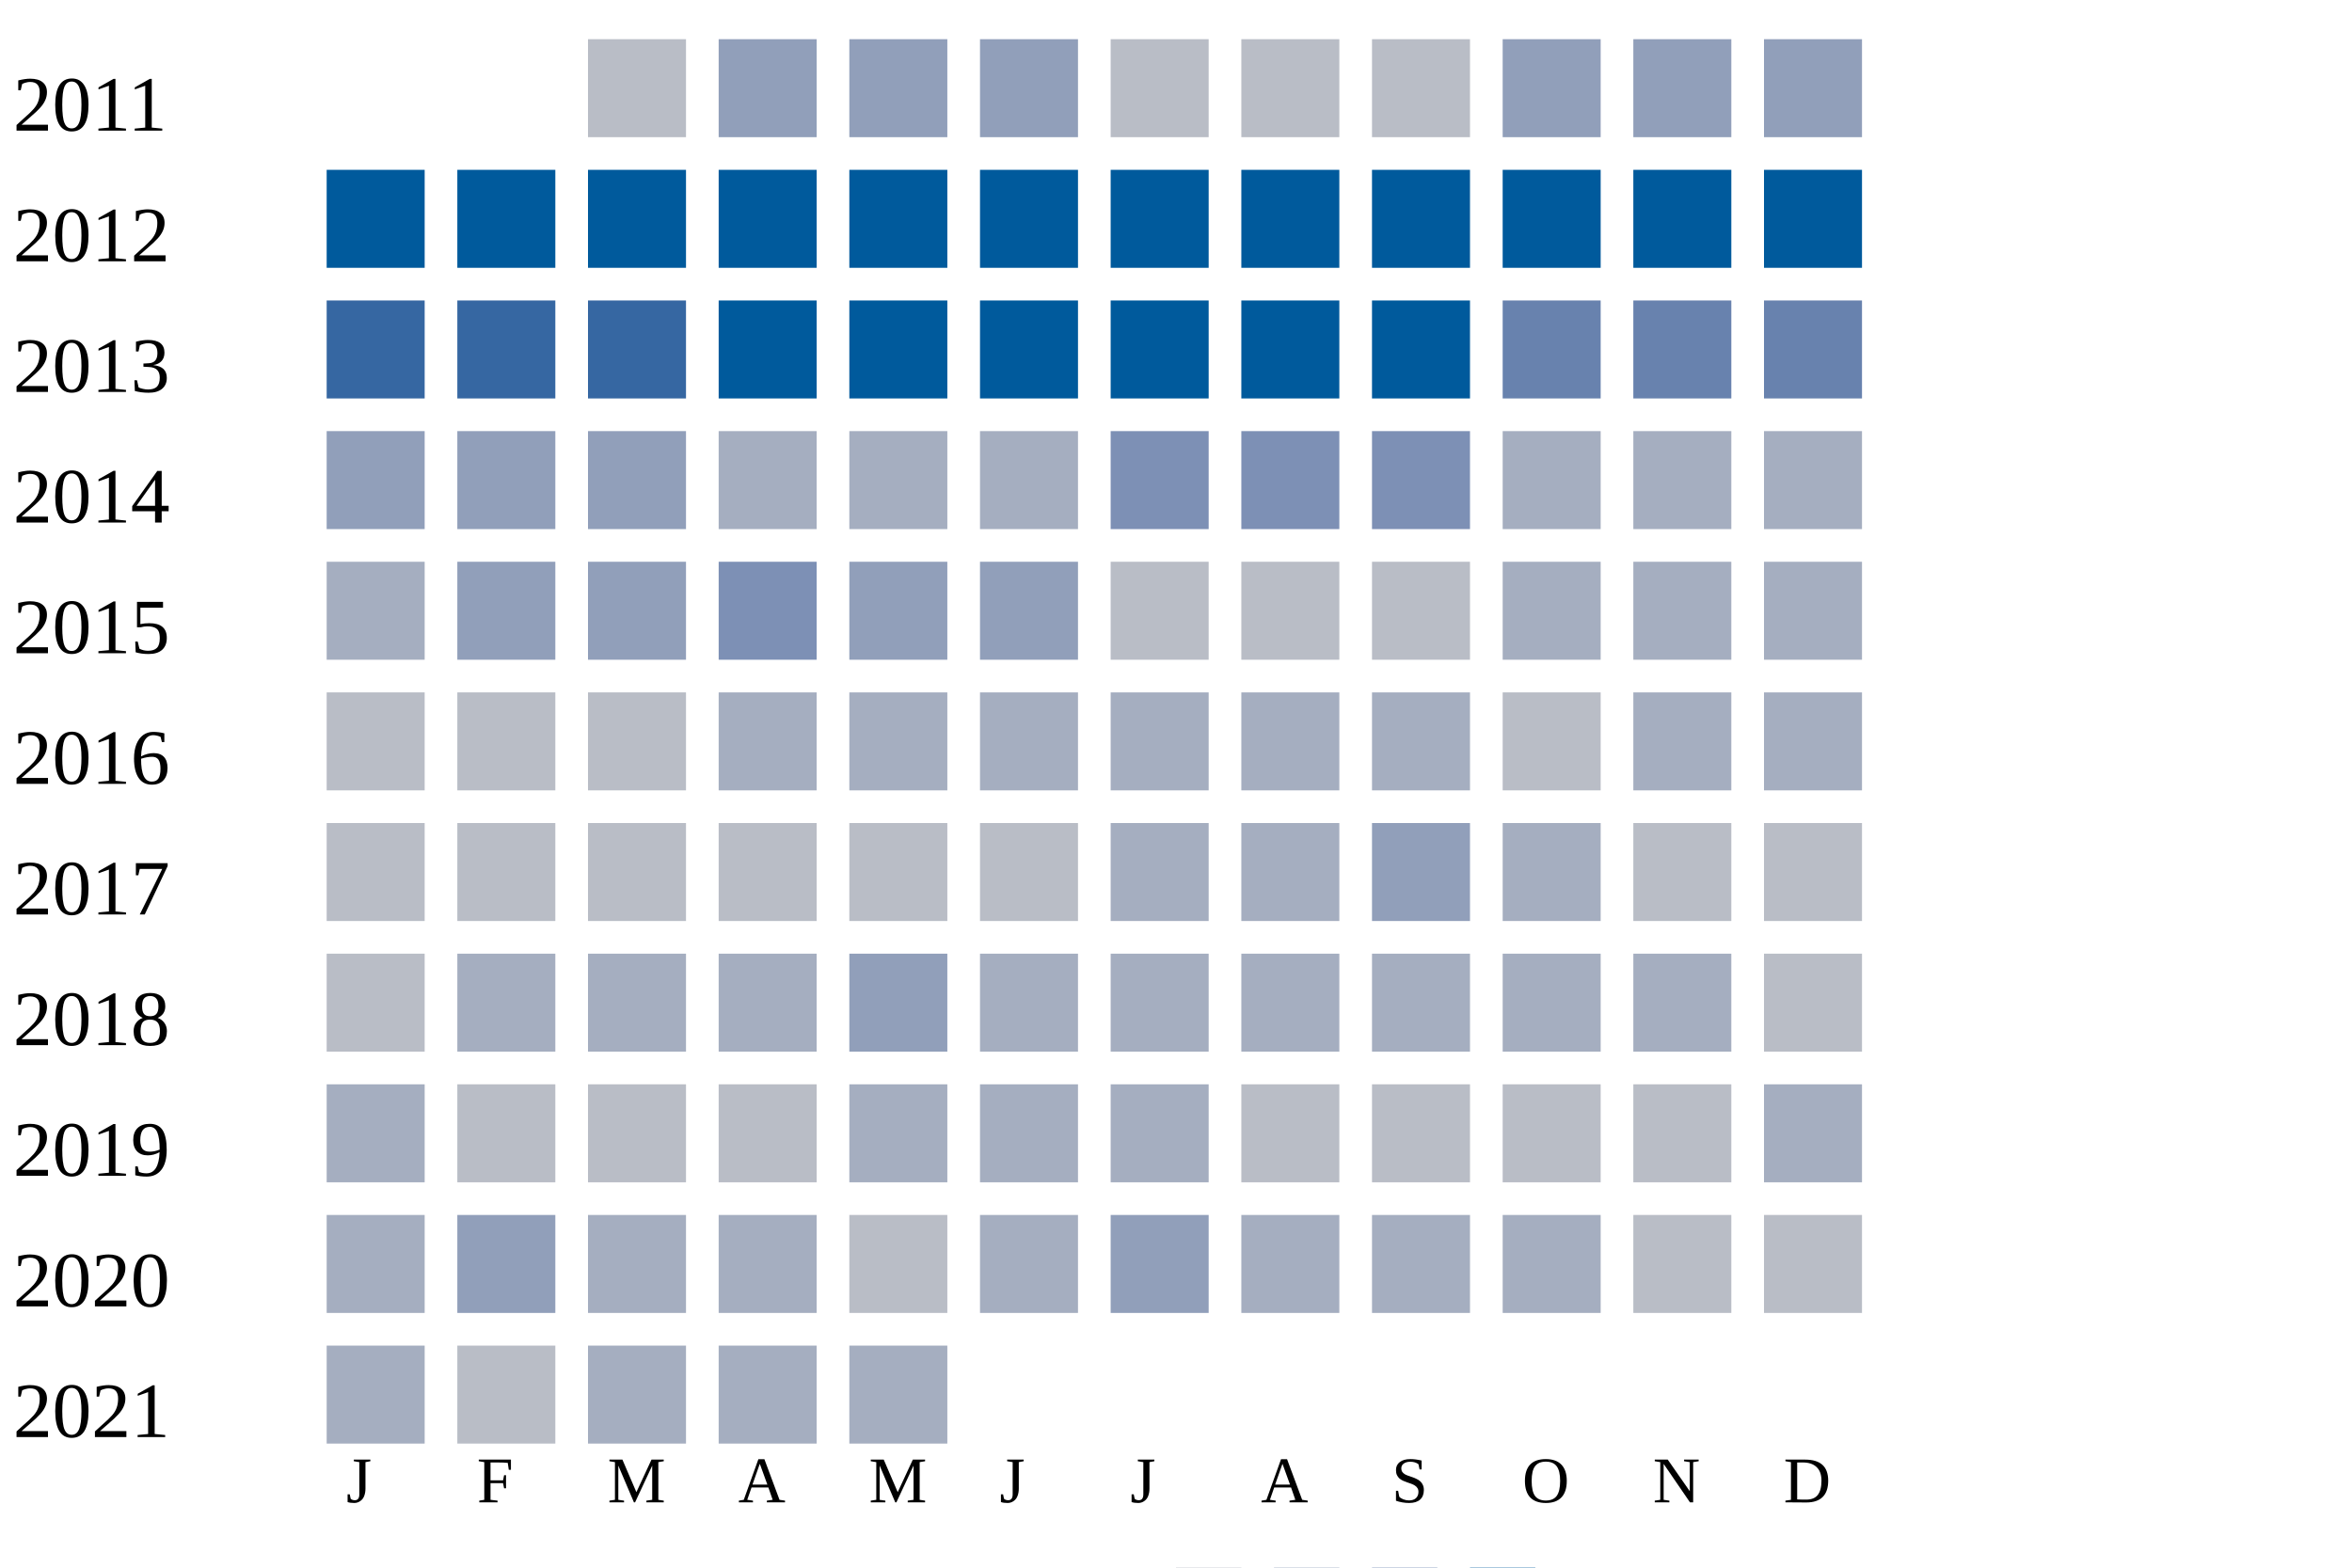
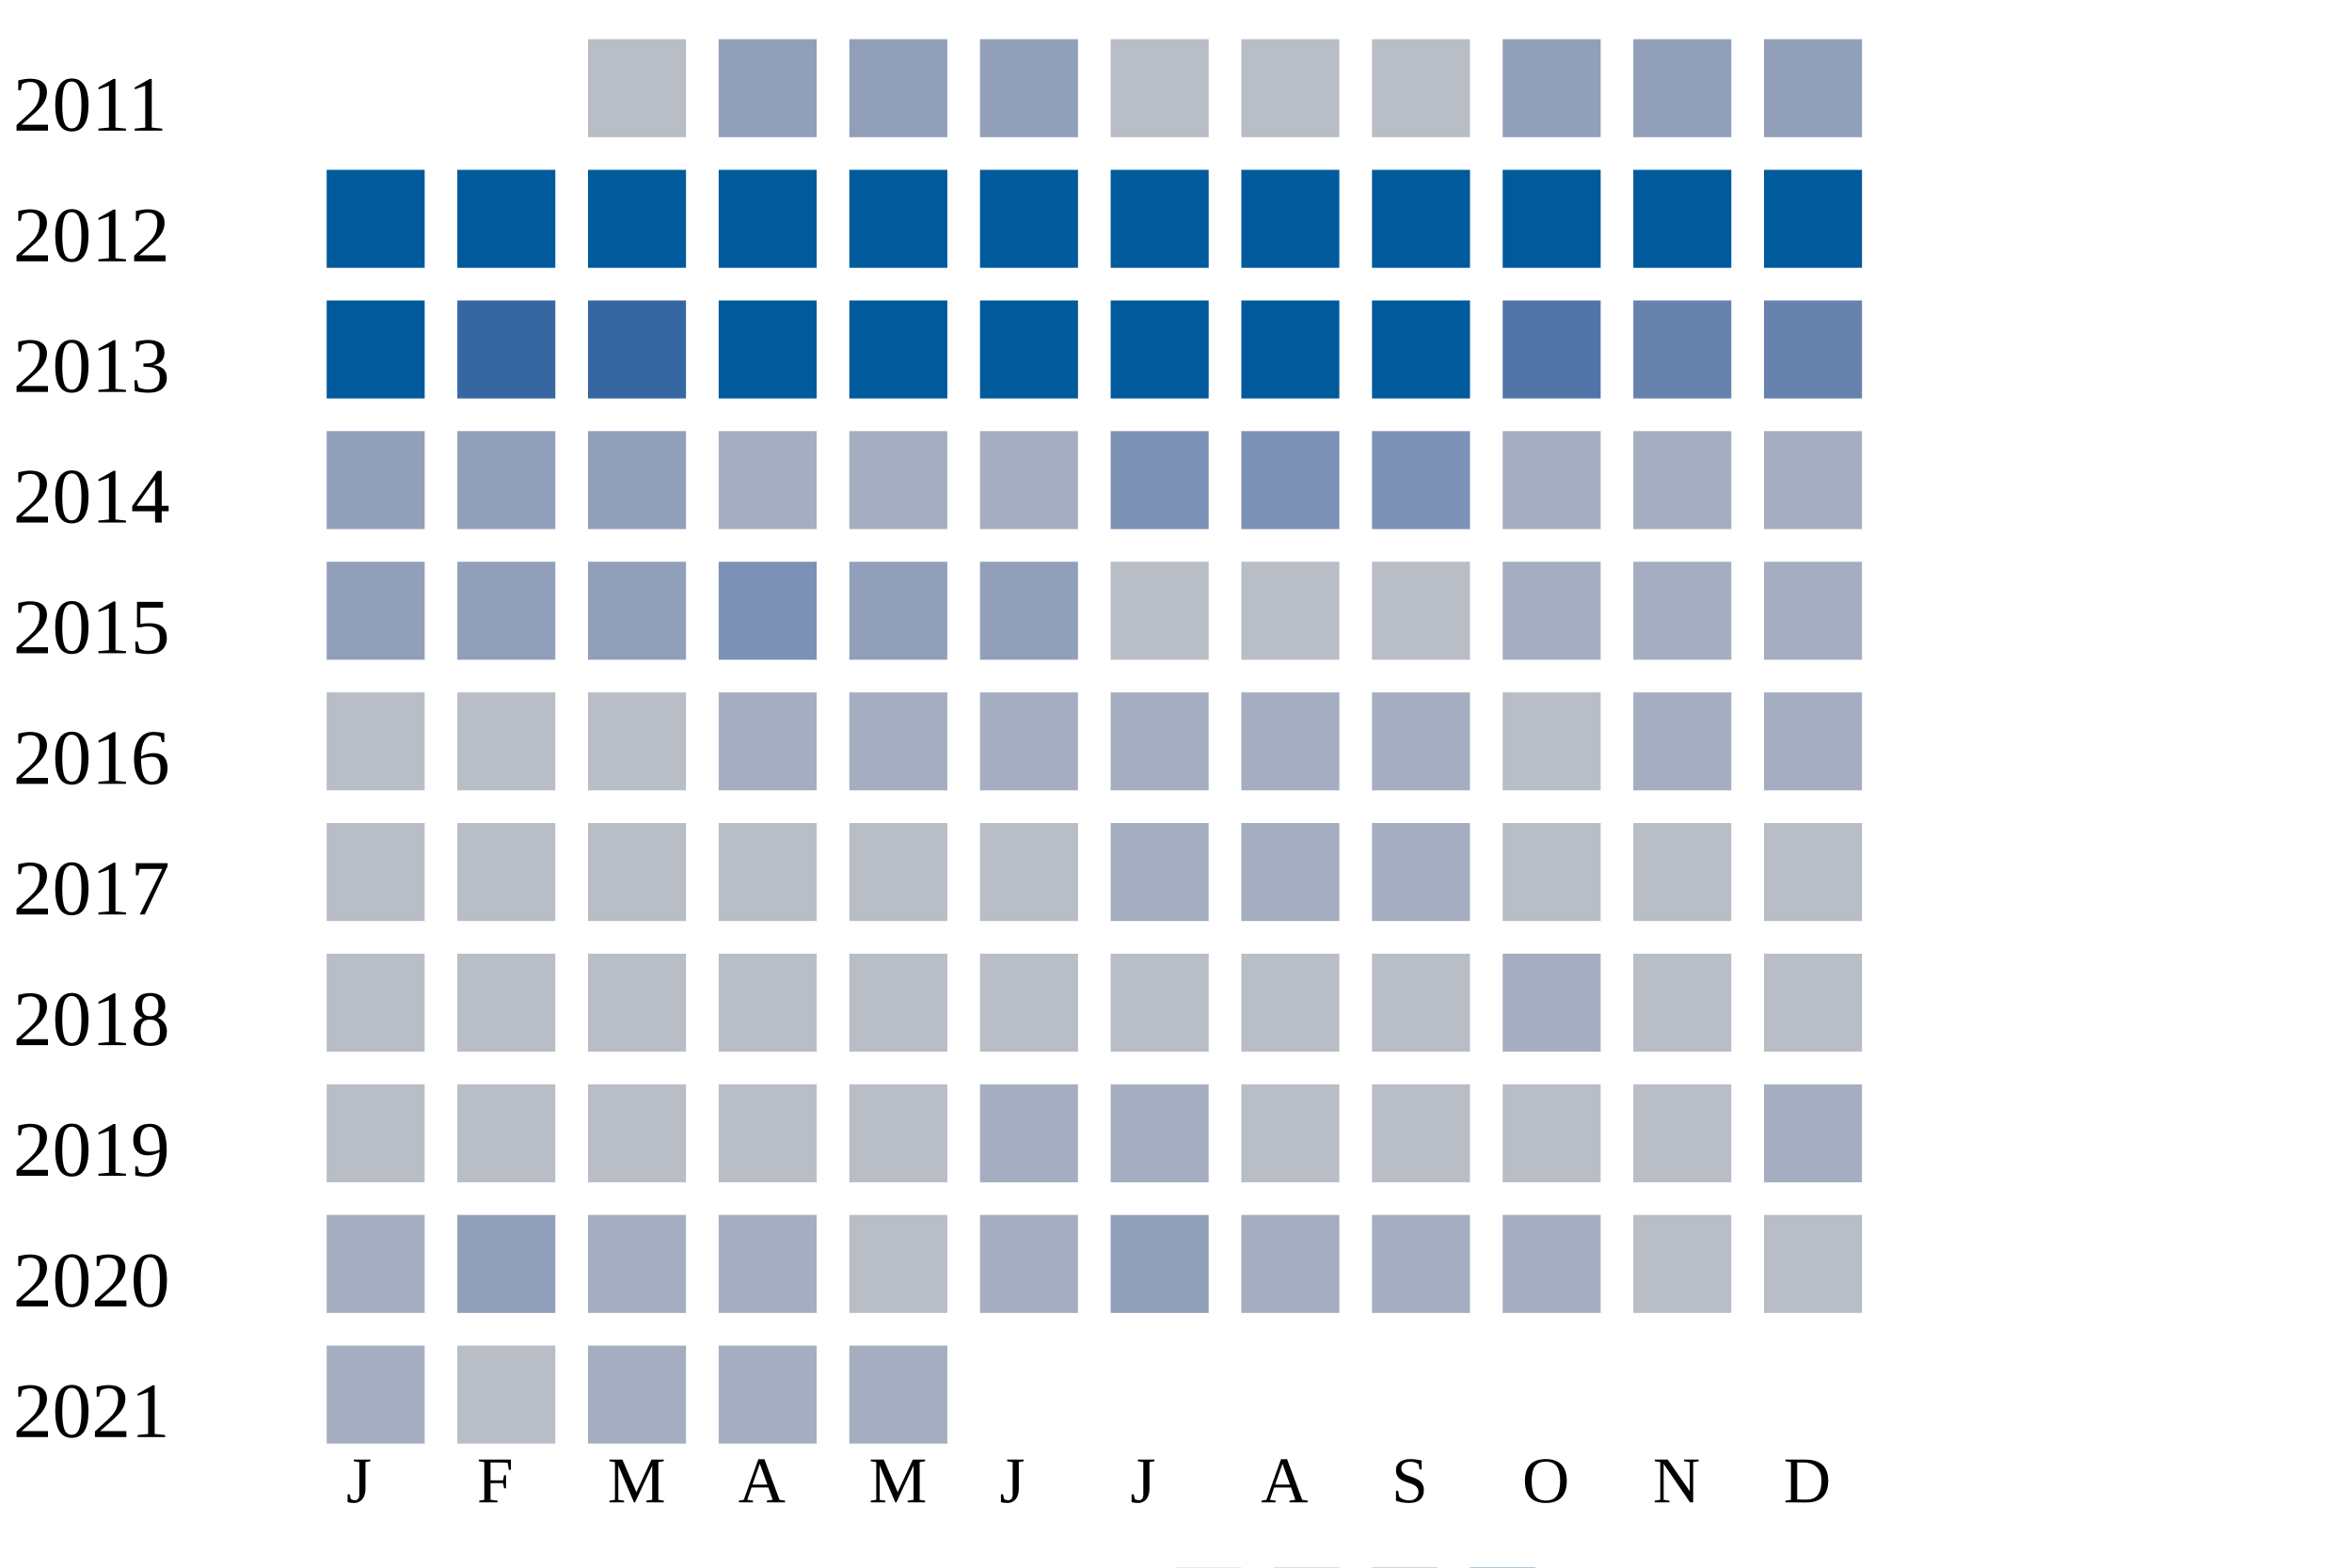
<svg xmlns="http://www.w3.org/2000/svg" width="360" height="240">
  <g transform="translate(0 0)">
    <text x="2" y="20">2011</text>
    <rect x="90" y="6" width="15" height="15" fill="#b9bdc6" />
    <rect x="110" y="6" width="15" height="15" fill="#919fba" />
    <rect x="130" y="6" width="15" height="15" fill="#919fba" />
    <rect x="150" y="6" width="15" height="15" fill="#919fba" />
    <rect x="170" y="6" width="15" height="15" fill="#b9bdc6" />
    <rect x="190" y="6" width="15" height="15" fill="#b9bdc6" />
    <rect x="210" y="6" width="15" height="15" fill="#b9bdc6" />
    <rect x="230" y="6" width="15" height="15" fill="#919fba" />
    <rect x="250" y="6" width="15" height="15" fill="#919fba" />
    <rect x="270" y="6" width="15" height="15" fill="#919fba" />
  </g>
  <g transform="translate(0 20)">
    <text x="2" y="20">2012</text>
    <rect x="50" y="6" width="15" height="15" fill="#005a9c" />
    <rect x="70" y="6" width="15" height="15" fill="#005a9c" />
    <rect x="90" y="6" width="15" height="15" fill="#005a9c" />
    <rect x="110" y="6" width="15" height="15" fill="#005a9c" />
    <rect x="130" y="6" width="15" height="15" fill="#005a9c" />
    <rect x="150" y="6" width="15" height="15" fill="#005a9c" />
    <rect x="170" y="6" width="15" height="15" fill="#005a9c" />
    <rect x="190" y="6" width="15" height="15" fill="#005a9c" />
    <rect x="210" y="6" width="15" height="15" fill="#005a9c" />
    <rect x="230" y="6" width="15" height="15" fill="#005a9c" />
    <rect x="250" y="6" width="15" height="15" fill="#005a9c" />
    <rect x="270" y="6" width="15" height="15" fill="#005a9c" />
  </g>
  <g transform="translate(0 40)">
    <text x="2" y="20">2013</text>
-     <rect x="50" y="6" width="15" height="15" fill="#3667a2" />
+     <rect x="50" y="6" width="15" height="15" fill="#005a9c" />
    <rect x="70" y="6" width="15" height="15" fill="#3667a2" />
    <rect x="90" y="6" width="15" height="15" fill="#3667a2" />
    <rect x="110" y="6" width="15" height="15" fill="#005a9c" />
    <rect x="130" y="6" width="15" height="15" fill="#005a9c" />
    <rect x="150" y="6" width="15" height="15" fill="#005a9c" />
    <rect x="170" y="6" width="15" height="15" fill="#005a9c" />
    <rect x="190" y="6" width="15" height="15" fill="#005a9c" />
    <rect x="210" y="6" width="15" height="15" fill="#005a9c" />
-     <rect x="230" y="6" width="15" height="15" fill="#6882ae" />
+     <rect x="230" y="6" width="15" height="15" fill="#5174a8" />
    <rect x="250" y="6" width="15" height="15" fill="#6882ae" />
    <rect x="270" y="6" width="15" height="15" fill="#6882ae" />
  </g>
  <g transform="translate(0 60)">
    <text x="2" y="20">2014</text>
    <rect x="50" y="6" width="15" height="15" fill="#919fba" />
    <rect x="70" y="6" width="15" height="15" fill="#919fba" />
    <rect x="90" y="6" width="15" height="15" fill="#919fba" />
    <rect x="110" y="6" width="15" height="15" fill="#a5aec0" />
    <rect x="130" y="6" width="15" height="15" fill="#a5aec0" />
    <rect x="150" y="6" width="15" height="15" fill="#a5aec0" />
    <rect x="170" y="6" width="15" height="15" fill="#7d90b5" />
    <rect x="190" y="6" width="15" height="15" fill="#7d90b5" />
    <rect x="210" y="6" width="15" height="15" fill="#7d90b5" />
    <rect x="230" y="6" width="15" height="15" fill="#a5aec0" />
    <rect x="250" y="6" width="15" height="15" fill="#a5aec0" />
    <rect x="270" y="6" width="15" height="15" fill="#a5aec0" />
  </g>
  <g transform="translate(0 80)">
    <text x="2" y="20">2015</text>
-     <rect x="50" y="6" width="15" height="15" fill="#a5aec0" />
+     <rect x="50" y="6" width="15" height="15" fill="#919fba" />
    <rect x="70" y="6" width="15" height="15" fill="#919fba" />
    <rect x="90" y="6" width="15" height="15" fill="#919fba" />
    <rect x="110" y="6" width="15" height="15" fill="#7d90b5" />
    <rect x="130" y="6" width="15" height="15" fill="#919fba" />
    <rect x="150" y="6" width="15" height="15" fill="#919fba" />
    <rect x="170" y="6" width="15" height="15" fill="#b9bdc6" />
    <rect x="190" y="6" width="15" height="15" fill="#b9bdc6" />
    <rect x="210" y="6" width="15" height="15" fill="#b9bdc6" />
    <rect x="230" y="6" width="15" height="15" fill="#a5aec0" />
    <rect x="250" y="6" width="15" height="15" fill="#a5aec0" />
    <rect x="270" y="6" width="15" height="15" fill="#a5aec0" />
  </g>
  <g transform="translate(0 100)">
    <text x="2" y="20">2016</text>
    <rect x="50" y="6" width="15" height="15" fill="#b9bdc6" />
    <rect x="70" y="6" width="15" height="15" fill="#b9bdc6" />
    <rect x="90" y="6" width="15" height="15" fill="#b9bdc6" />
    <rect x="110" y="6" width="15" height="15" fill="#a5aec0" />
    <rect x="130" y="6" width="15" height="15" fill="#a5aec0" />
    <rect x="150" y="6" width="15" height="15" fill="#a5aec0" />
    <rect x="170" y="6" width="15" height="15" fill="#a5aec0" />
    <rect x="190" y="6" width="15" height="15" fill="#a5aec0" />
    <rect x="210" y="6" width="15" height="15" fill="#a5aec0" />
    <rect x="230" y="6" width="15" height="15" fill="#b9bdc6" />
    <rect x="250" y="6" width="15" height="15" fill="#a5aec0" />
    <rect x="270" y="6" width="15" height="15" fill="#a5aec0" />
  </g>
  <g transform="translate(0 120)">
    <text x="2" y="20">2017</text>
    <rect x="50" y="6" width="15" height="15" fill="#b9bdc6" />
    <rect x="70" y="6" width="15" height="15" fill="#b9bdc6" />
    <rect x="90" y="6" width="15" height="15" fill="#b9bdc6" />
    <rect x="110" y="6" width="15" height="15" fill="#b9bdc6" />
    <rect x="130" y="6" width="15" height="15" fill="#b9bdc6" />
    <rect x="150" y="6" width="15" height="15" fill="#b9bdc6" />
    <rect x="170" y="6" width="15" height="15" fill="#a5aec0" />
    <rect x="190" y="6" width="15" height="15" fill="#a5aec0" />
-     <rect x="210" y="6" width="15" height="15" fill="#919fba" />
-     <rect x="230" y="6" width="15" height="15" fill="#a5aec0" />
+     <rect x="210" y="6" width="15" height="15" fill="#a5aec0" />
+     <rect x="230" y="6" width="15" height="15" fill="#b9bdc6" />
    <rect x="250" y="6" width="15" height="15" fill="#b9bdc6" />
    <rect x="270" y="6" width="15" height="15" fill="#b9bdc6" />
  </g>
  <g transform="translate(0 140)">
    <text x="2" y="20">2018</text>
    <rect x="50" y="6" width="15" height="15" fill="#b9bdc6" />
-     <rect x="70" y="6" width="15" height="15" fill="#a5aec0" />
-     <rect x="90" y="6" width="15" height="15" fill="#a5aec0" />
-     <rect x="110" y="6" width="15" height="15" fill="#a5aec0" />
-     <rect x="130" y="6" width="15" height="15" fill="#919fba" />
-     <rect x="150" y="6" width="15" height="15" fill="#a5aec0" />
-     <rect x="170" y="6" width="15" height="15" fill="#a5aec0" />
-     <rect x="190" y="6" width="15" height="15" fill="#a5aec0" />
-     <rect x="210" y="6" width="15" height="15" fill="#a5aec0" />
+     <rect x="70" y="6" width="15" height="15" fill="#b9bdc6" />
+     <rect x="90" y="6" width="15" height="15" fill="#b9bdc6" />
+     <rect x="110" y="6" width="15" height="15" fill="#b9bdc6" />
+     <rect x="130" y="6" width="15" height="15" fill="#b9bdc6" />
+     <rect x="150" y="6" width="15" height="15" fill="#b9bdc6" />
+     <rect x="170" y="6" width="15" height="15" fill="#b9bdc6" />
+     <rect x="190" y="6" width="15" height="15" fill="#b9bdc6" />
+     <rect x="210" y="6" width="15" height="15" fill="#b9bdc6" />
    <rect x="230" y="6" width="15" height="15" fill="#a5aec0" />
-     <rect x="250" y="6" width="15" height="15" fill="#a5aec0" />
+     <rect x="250" y="6" width="15" height="15" fill="#b9bdc6" />
    <rect x="270" y="6" width="15" height="15" fill="#b9bdc6" />
  </g>
  <g transform="translate(0 160)">
    <text x="2" y="20">2019</text>
-     <rect x="50" y="6" width="15" height="15" fill="#a5aec0" />
+     <rect x="50" y="6" width="15" height="15" fill="#b9bdc6" />
    <rect x="70" y="6" width="15" height="15" fill="#b9bdc6" />
    <rect x="90" y="6" width="15" height="15" fill="#b9bdc6" />
    <rect x="110" y="6" width="15" height="15" fill="#b9bdc6" />
-     <rect x="130" y="6" width="15" height="15" fill="#a5aec0" />
+     <rect x="130" y="6" width="15" height="15" fill="#b9bdc6" />
    <rect x="150" y="6" width="15" height="15" fill="#a5aec0" />
    <rect x="170" y="6" width="15" height="15" fill="#a5aec0" />
    <rect x="190" y="6" width="15" height="15" fill="#b9bdc6" />
    <rect x="210" y="6" width="15" height="15" fill="#b9bdc6" />
    <rect x="230" y="6" width="15" height="15" fill="#b9bdc6" />
    <rect x="250" y="6" width="15" height="15" fill="#b9bdc6" />
    <rect x="270" y="6" width="15" height="15" fill="#a5aec0" />
  </g>
  <g transform="translate(0 180)">
    <text x="2" y="20">2020</text>
    <rect x="50" y="6" width="15" height="15" fill="#a5aec0" />
    <rect x="70" y="6" width="15" height="15" fill="#919fba" />
    <rect x="90" y="6" width="15" height="15" fill="#a5aec0" />
    <rect x="110" y="6" width="15" height="15" fill="#a5aec0" />
    <rect x="130" y="6" width="15" height="15" fill="#b9bdc6" />
    <rect x="150" y="6" width="15" height="15" fill="#a5aec0" />
    <rect x="170" y="6" width="15" height="15" fill="#919fba" />
    <rect x="190" y="6" width="15" height="15" fill="#a5aec0" />
    <rect x="210" y="6" width="15" height="15" fill="#a5aec0" />
    <rect x="230" y="6" width="15" height="15" fill="#a5aec0" />
    <rect x="250" y="6" width="15" height="15" fill="#b9bdc6" />
    <rect x="270" y="6" width="15" height="15" fill="#b9bdc6" />
  </g>
  <g transform="translate(0 200)">
    <text x="2" y="20">2021</text>
    <rect x="50" y="6" width="15" height="15" fill="#a5aec0" />
    <rect x="70" y="6" width="15" height="15" fill="#b9bdc6" />
    <rect x="90" y="6" width="15" height="15" fill="#a5aec0" />
    <rect x="110" y="6" width="15" height="15" fill="#a5aec0" />
    <rect x="130" y="6" width="15" height="15" fill="#a5aec0" />
  </g>
  <text style="font-size: 10px; text-align: center" x="53" y="230">J</text>
  <text style="font-size: 10px; text-align: center" x="73" y="230">F</text>
  <text style="font-size: 10px; text-align: center" x="93" y="230">M</text>
  <text style="font-size: 10px; text-align: center" x="113" y="230">A</text>
  <text style="font-size: 10px; text-align: center" x="133" y="230">M</text>
  <text style="font-size: 10px; text-align: center" x="153" y="230">J</text>
  <text style="font-size: 10px; text-align: center" x="173" y="230">J</text>
  <text style="font-size: 10px; text-align: center" x="193" y="230">A</text>
  <text style="font-size: 10px; text-align: center" x="213" y="230">S</text>
  <text style="font-size: 10px; text-align: center" x="233" y="230">O</text>
  <text style="font-size: 10px; text-align: center" x="253" y="230">N</text>
  <text style="font-size: 10px; text-align: center" x="273" y="230">D</text>
  <text style="font-size: 10px;" x="155" y="249">Less</text>
  <rect fill="#b9bdc6" width="10" height="10" x="180" y="240" />
  <rect fill="#919fba" width="10" height="10" x="195" y="240" />
  <rect fill="#6882ae" width="10" height="10" x="210" y="240" />
  <rect fill="#005a9c" width="10" height="10" x="225" y="240" />
  <text x="240" y="249" style="font-size: 10px;">More</text>
</svg>
